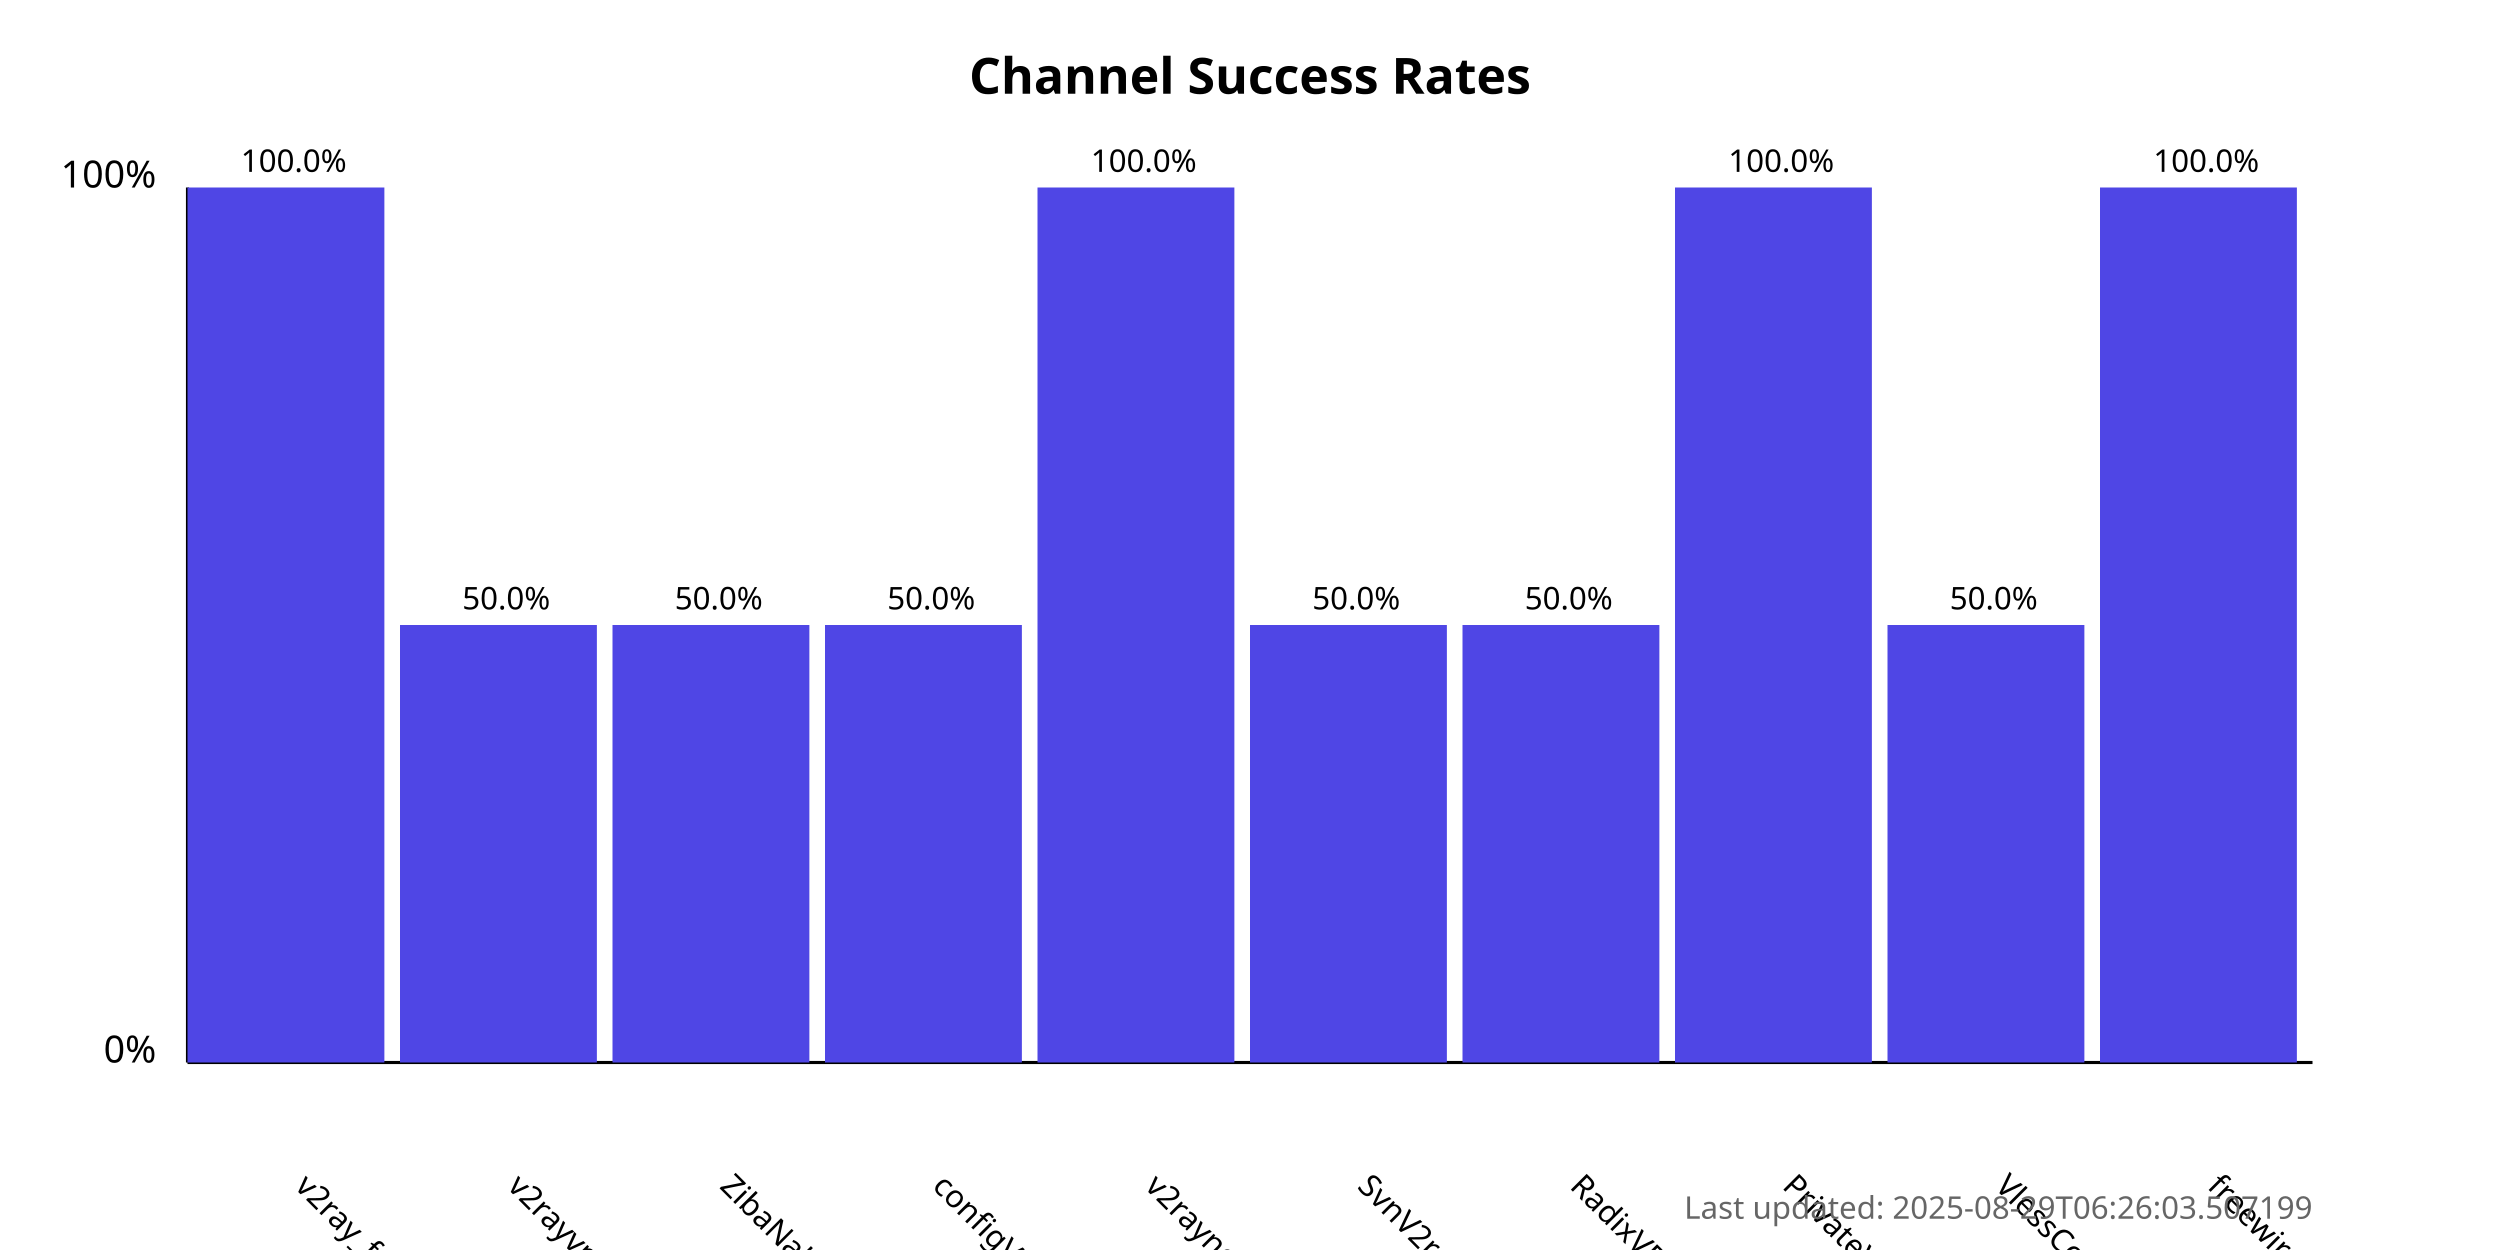
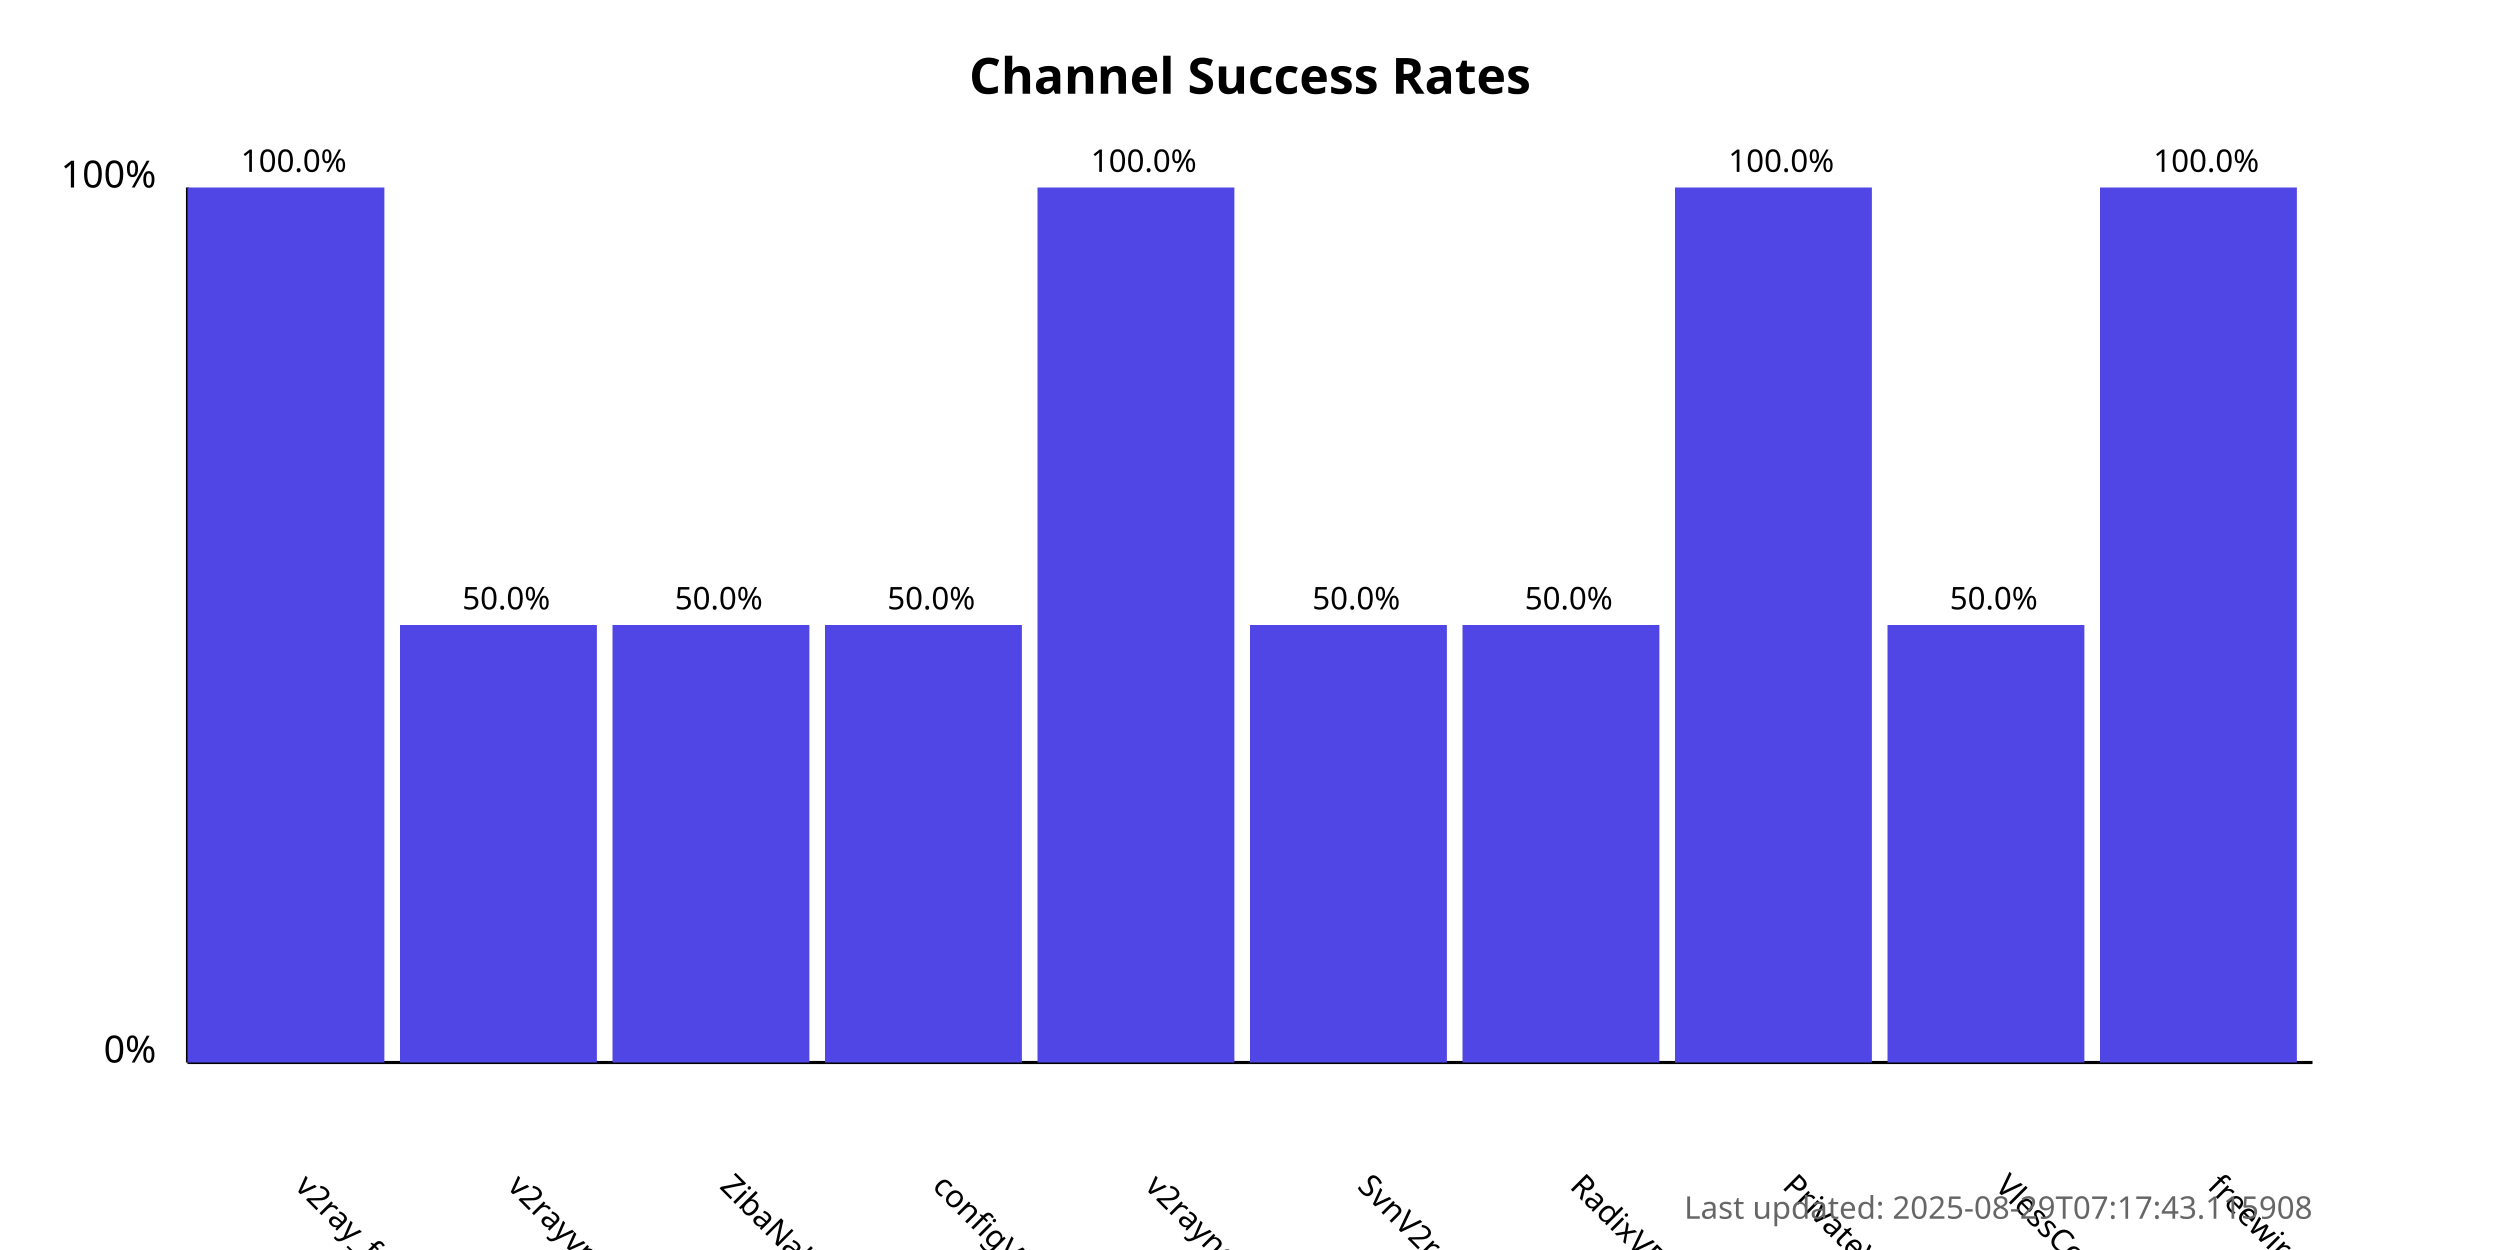
<svg xmlns="http://www.w3.org/2000/svg" width="800" height="400">
  <style>
            .chart-title { font: bold 16px sans-serif; }
            .axis-label { font: 12px sans-serif; }
            .tick-label { font: 10px sans-serif; }
            .bar { fill: #4f46e5; }
            .bar:hover { fill: #6366f1; }
            .timestamp { font: 10px sans-serif; fill: #666; }
        </style>
  <text x="400.0" y="30" text-anchor="middle" class="chart-title">
            Channel Success Rates
        </text>
  <line x1="60" y1="340" x2="60" y2="60" stroke="black" stroke-width="1" />
  <line x1="60" y1="340" x2="740" y2="340" stroke="black" stroke-width="1" />
  <text x="50" y="340" text-anchor="end" class="axis-label">0%</text>
  <text x="50" y="60" text-anchor="end" class="axis-label">100%</text>
  <g>
    <rect x="60" y="60.0" width="63.0" height="280.0" class="bar" />
    <text x="94.0" y="380" transform="rotate(45, 94.0, 380)" text-anchor="start" class="tick-label">
                v2ray_free_conf
            </text>
    <text x="94.0" y="55.0" text-anchor="middle" class="tick-label">
                100.0%
            </text>
  </g>
  <g>
    <rect x="128.0" y="200.0" width="63.0" height="140.0" class="bar" />
    <text x="162.0" y="380" transform="rotate(45, 162.0, 380)" text-anchor="start" class="tick-label">
                v2rayvpno
            </text>
    <text x="162.0" y="195.0" text-anchor="middle" class="tick-label">
                50.0%
            </text>
  </g>
  <g>
    <rect x="196.0" y="200.0" width="63.0" height="140.0" class="bar" />
    <text x="230.0" y="380" transform="rotate(45, 230.0, 380)" text-anchor="start" class="tick-label">
                ZibaNabz
            </text>
    <text x="230.0" y="195.0" text-anchor="middle" class="tick-label">
                50.0%
            </text>
  </g>
  <g>
    <rect x="264.0" y="200.0" width="63.0" height="140.0" class="bar" />
    <text x="298.0" y="380" transform="rotate(45, 298.0, 380)" text-anchor="start" class="tick-label">
                configV2rayForFree
            </text>
    <text x="298.0" y="195.0" text-anchor="middle" class="tick-label">
                50.0%
            </text>
  </g>
  <g>
    <rect x="332.0" y="60.0" width="63.0" height="280.0" class="bar" />
    <text x="366.0" y="380" transform="rotate(45, 366.0, 380)" text-anchor="start" class="tick-label">
                v2rayngvpn
            </text>
    <text x="366.0" y="55.0" text-anchor="middle" class="tick-label">
                100.0%
            </text>
  </g>
  <g>
    <rect x="400.0" y="200.0" width="63.0" height="140.0" class="bar" />
    <text x="434.0" y="380" transform="rotate(45, 434.0, 380)" text-anchor="start" class="tick-label">
                SvnV2ray
            </text>
    <text x="434.0" y="195.0" text-anchor="middle" class="tick-label">
                50.0%
            </text>
  </g>
  <g>
    <rect x="468.0" y="200.0" width="63.0" height="140.0" class="bar" />
    <text x="502.0" y="380" transform="rotate(45, 502.0, 380)" text-anchor="start" class="tick-label">
                RadixVPN
            </text>
    <text x="502.0" y="195.0" text-anchor="middle" class="tick-label">
                50.0%
            </text>
  </g>
  <g>
    <rect x="536.0" y="60.0" width="63.0" height="280.0" class="bar" />
    <text x="570.0" y="380" transform="rotate(45, 570.0, 380)" text-anchor="start" class="tick-label">
                PrivateVPNs
            </text>
    <text x="570.0" y="55.0" text-anchor="middle" class="tick-label">
                100.0%
            </text>
  </g>
  <g>
    <rect x="604.0" y="200.0" width="63.0" height="140.0" class="bar" />
    <text x="638.0" y="380" transform="rotate(45, 638.0, 380)" text-anchor="start" class="tick-label">
                VlessConfig
            </text>
    <text x="638.0" y="195.0" text-anchor="middle" class="tick-label">
                50.0%
            </text>
  </g>
  <g>
    <rect x="672.0" y="60.0" width="63.0" height="280.0" class="bar" />
    <text x="706.0" y="380" transform="rotate(45, 706.0, 380)" text-anchor="start" class="tick-label">
                freewireguard
            </text>
    <text x="706.0" y="55.0" text-anchor="middle" class="tick-label">
                100.0%
            </text>
  </g>
  <text x="740" y="390" text-anchor="end" class="timestamp">
-             Last updated: 2025-08-29T06:26:03.507199
+             Last updated: 2025-08-29T07:17:43.115908
        </text>
</svg>
